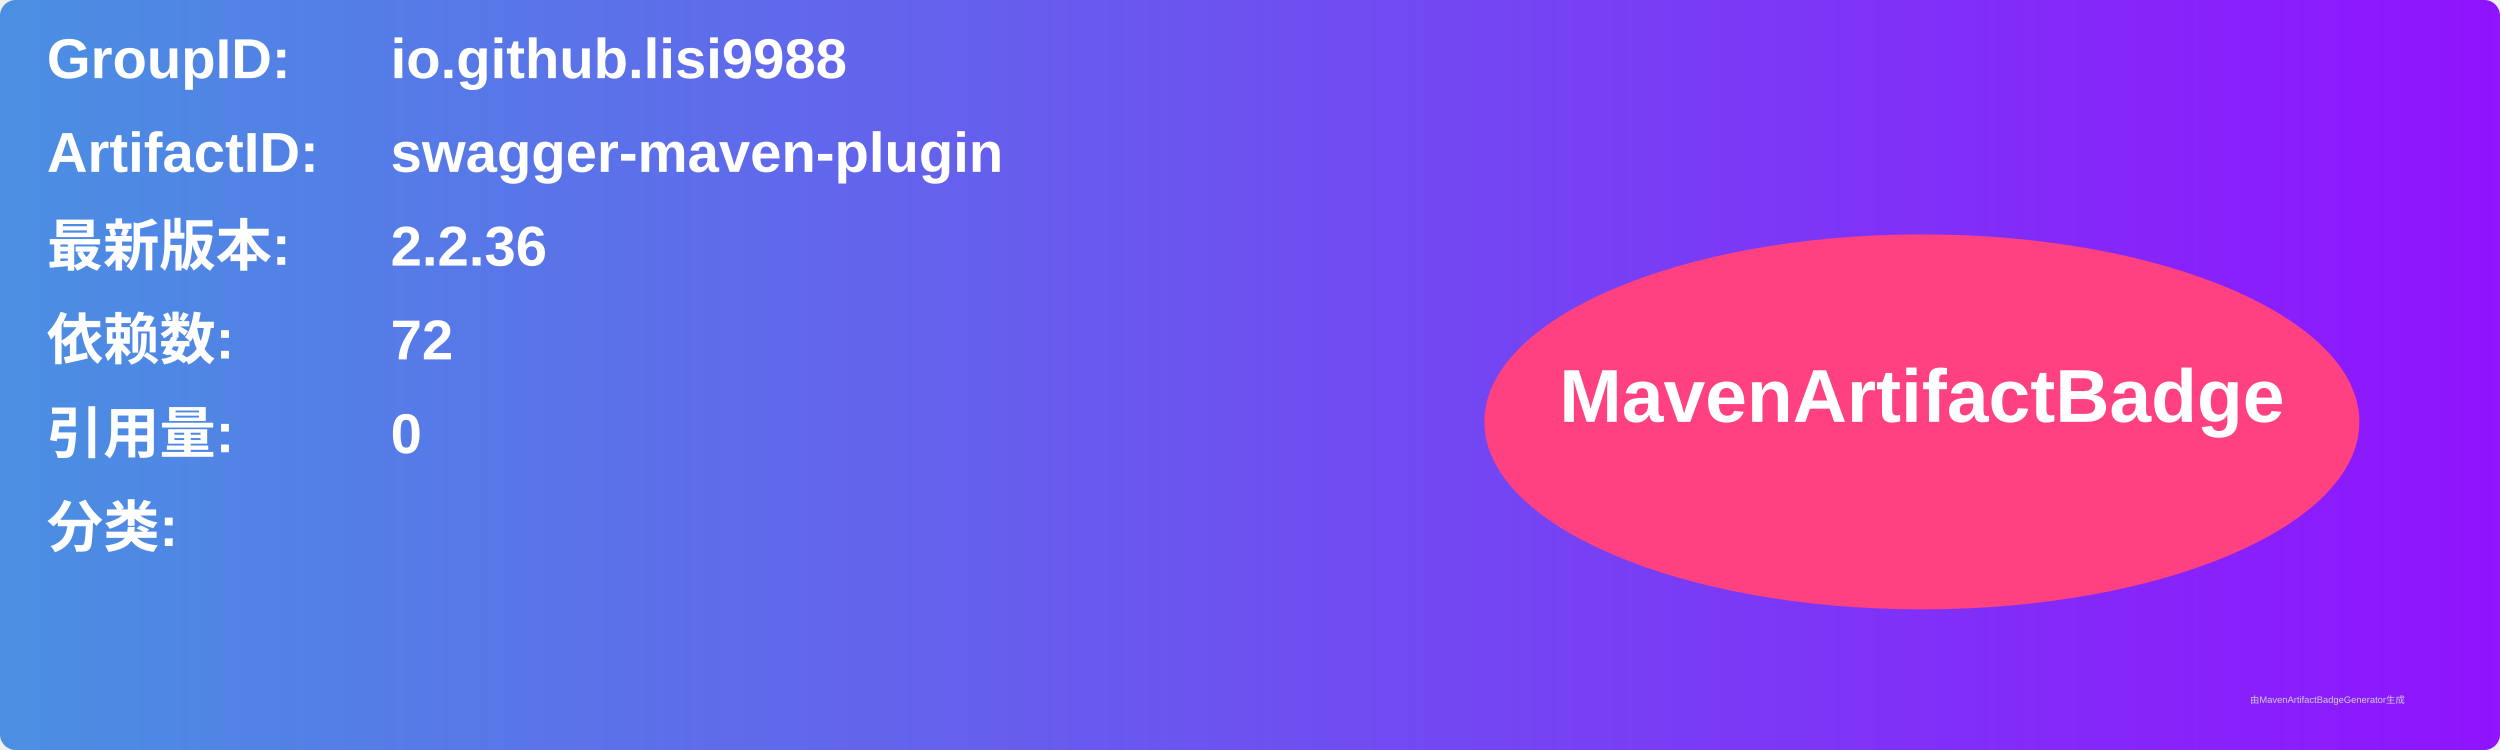
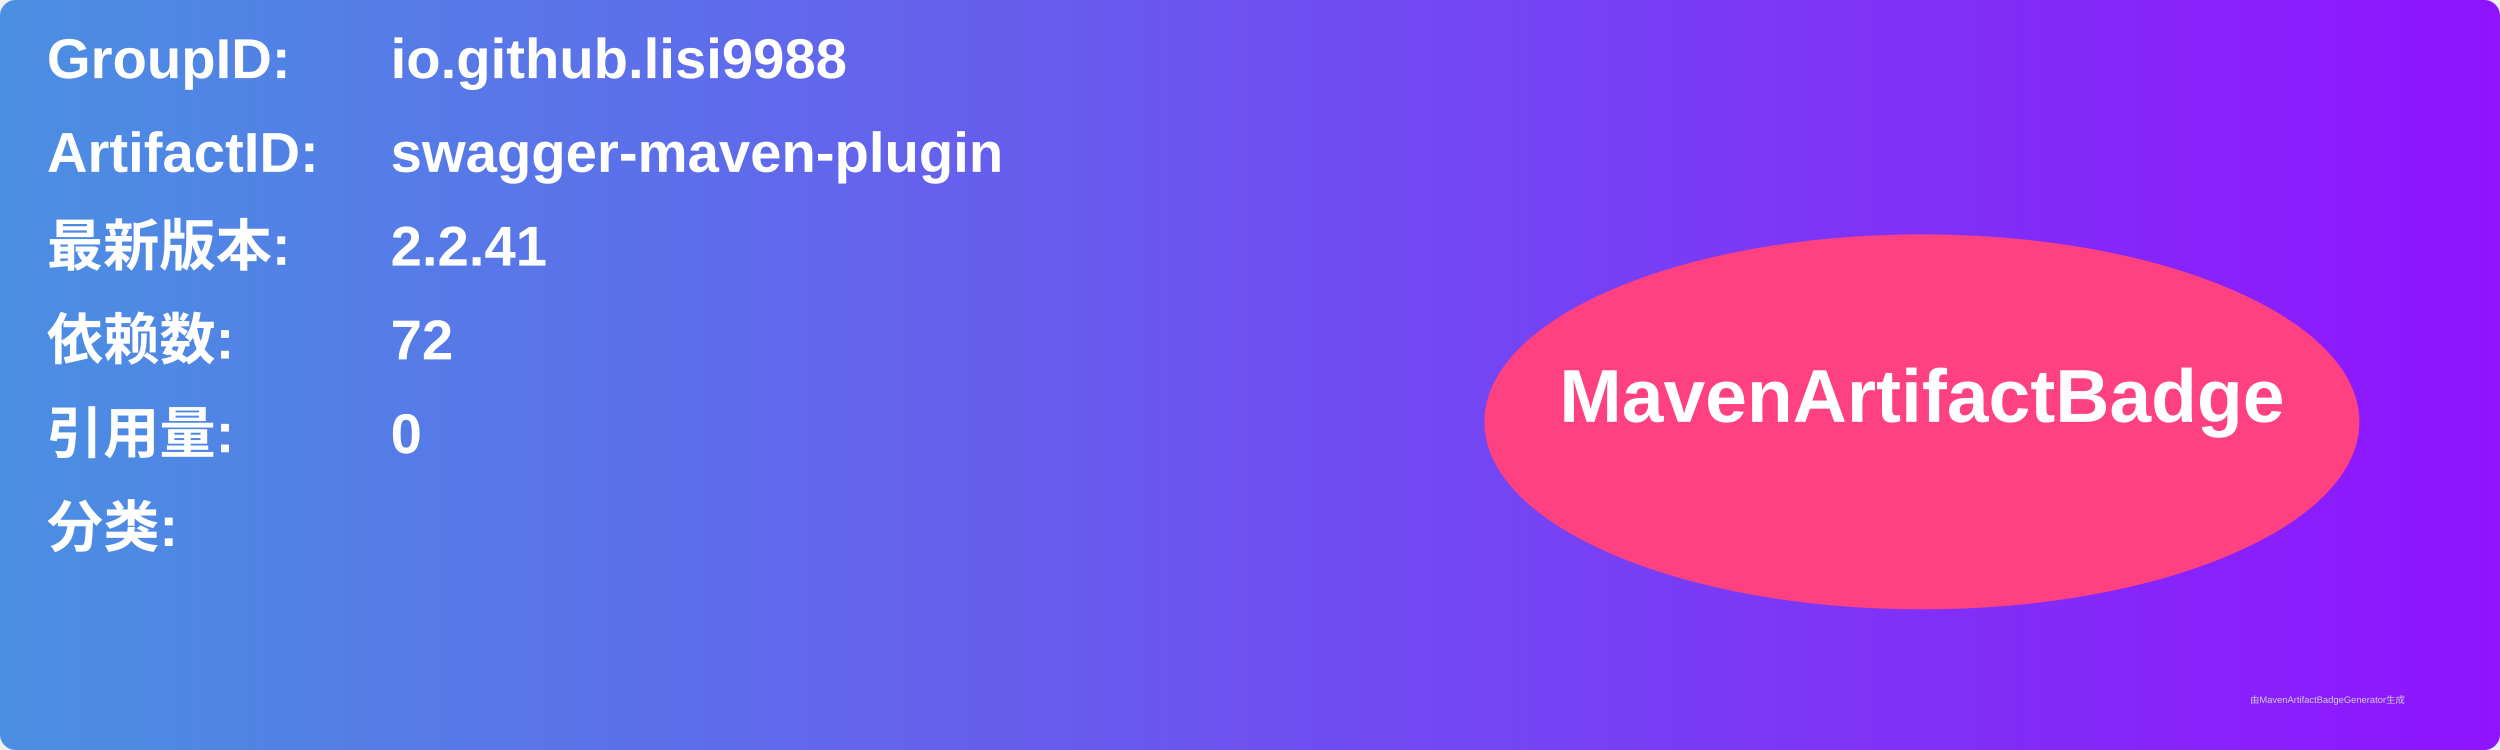
<svg xmlns="http://www.w3.org/2000/svg" width="800" height="240" viewBox="0 0 800 240">
  <linearGradient id="grad" x1="0%" y1="0%" x2="100%" y2="0%">
    <stop offset="0%" stop-color="#4a90e2" />
    <stop offset="100%" stop-color="#9013fe" />
  </linearGradient>
  <rect width="100%" height="100%" rx="5" ry="5" fill="url(#grad)" />
  <g transform="translate(15, 15)">
    <text x="0" y="10" font-family="Arial" font-size="18" fill="white" font-weight="bold" width="260">GroupID:</text>
    <text x="110" y="10" font-family="Arial" font-size="18" fill="white" font-weight="bold" width="460">io.github.lisi9988</text>
    <text x="0" y="40" font-family="Arial" font-size="18" fill="white" font-weight="bold" width="260">ArtifactID:</text>
    <text x="110" y="40" font-family="Arial" font-size="18" fill="white" font-weight="bold" width="460">swagger-maven-plugin</text>
    <text x="0" y="70" font-family="Arial" font-size="18" fill="white" font-weight="bold">最新版本:</text>
    <text x="110" y="70" font-family="Arial" font-size="18" fill="white" font-weight="bold">
-       <tspan font-weight="bold">2.2.36</tspan>
+       <tspan font-weight="bold">2.2.41</tspan>
    </text>
    <text x="0" y="100" font-family="Arial" font-size="18" fill="white" font-weight="bold">依赖数: </text>
    <text x="110" y="100" font-family="Arial" font-size="18" fill="white">
      <tspan font-weight="bold">72</tspan>
    </text>
    <text x="0" y="130" font-family="Arial" font-size="18" fill="white" font-weight="bold">引用量: </text>
    <text x="110" y="130" font-family="Arial" font-size="18" fill="white">
      <tspan font-weight="bold">0</tspan>
    </text>
    <text x="0" y="160" font-family="Arial" font-size="18" fill="white" font-weight="bold">分类:</text>
    <text x="10" y="190" font-family="Arial" font-size="10" fill="white">
      <tspan font-weight="bold" />
    </text>
    <ellipse cx="600" cy="120" rx="140" ry="60" fill="#ff4081" />
    <text x="600" y="120" text-anchor="middle" font-family="Arial" font-size="24" fill="white" font-weight="bold">MavenArtifactBadge</text>
  </g>
  <text x="720" y="225" font-family="Arial" font-size="3" fill="#d0d0d0">由MavenArtifactBadgeGenerator生成</text>
</svg>
